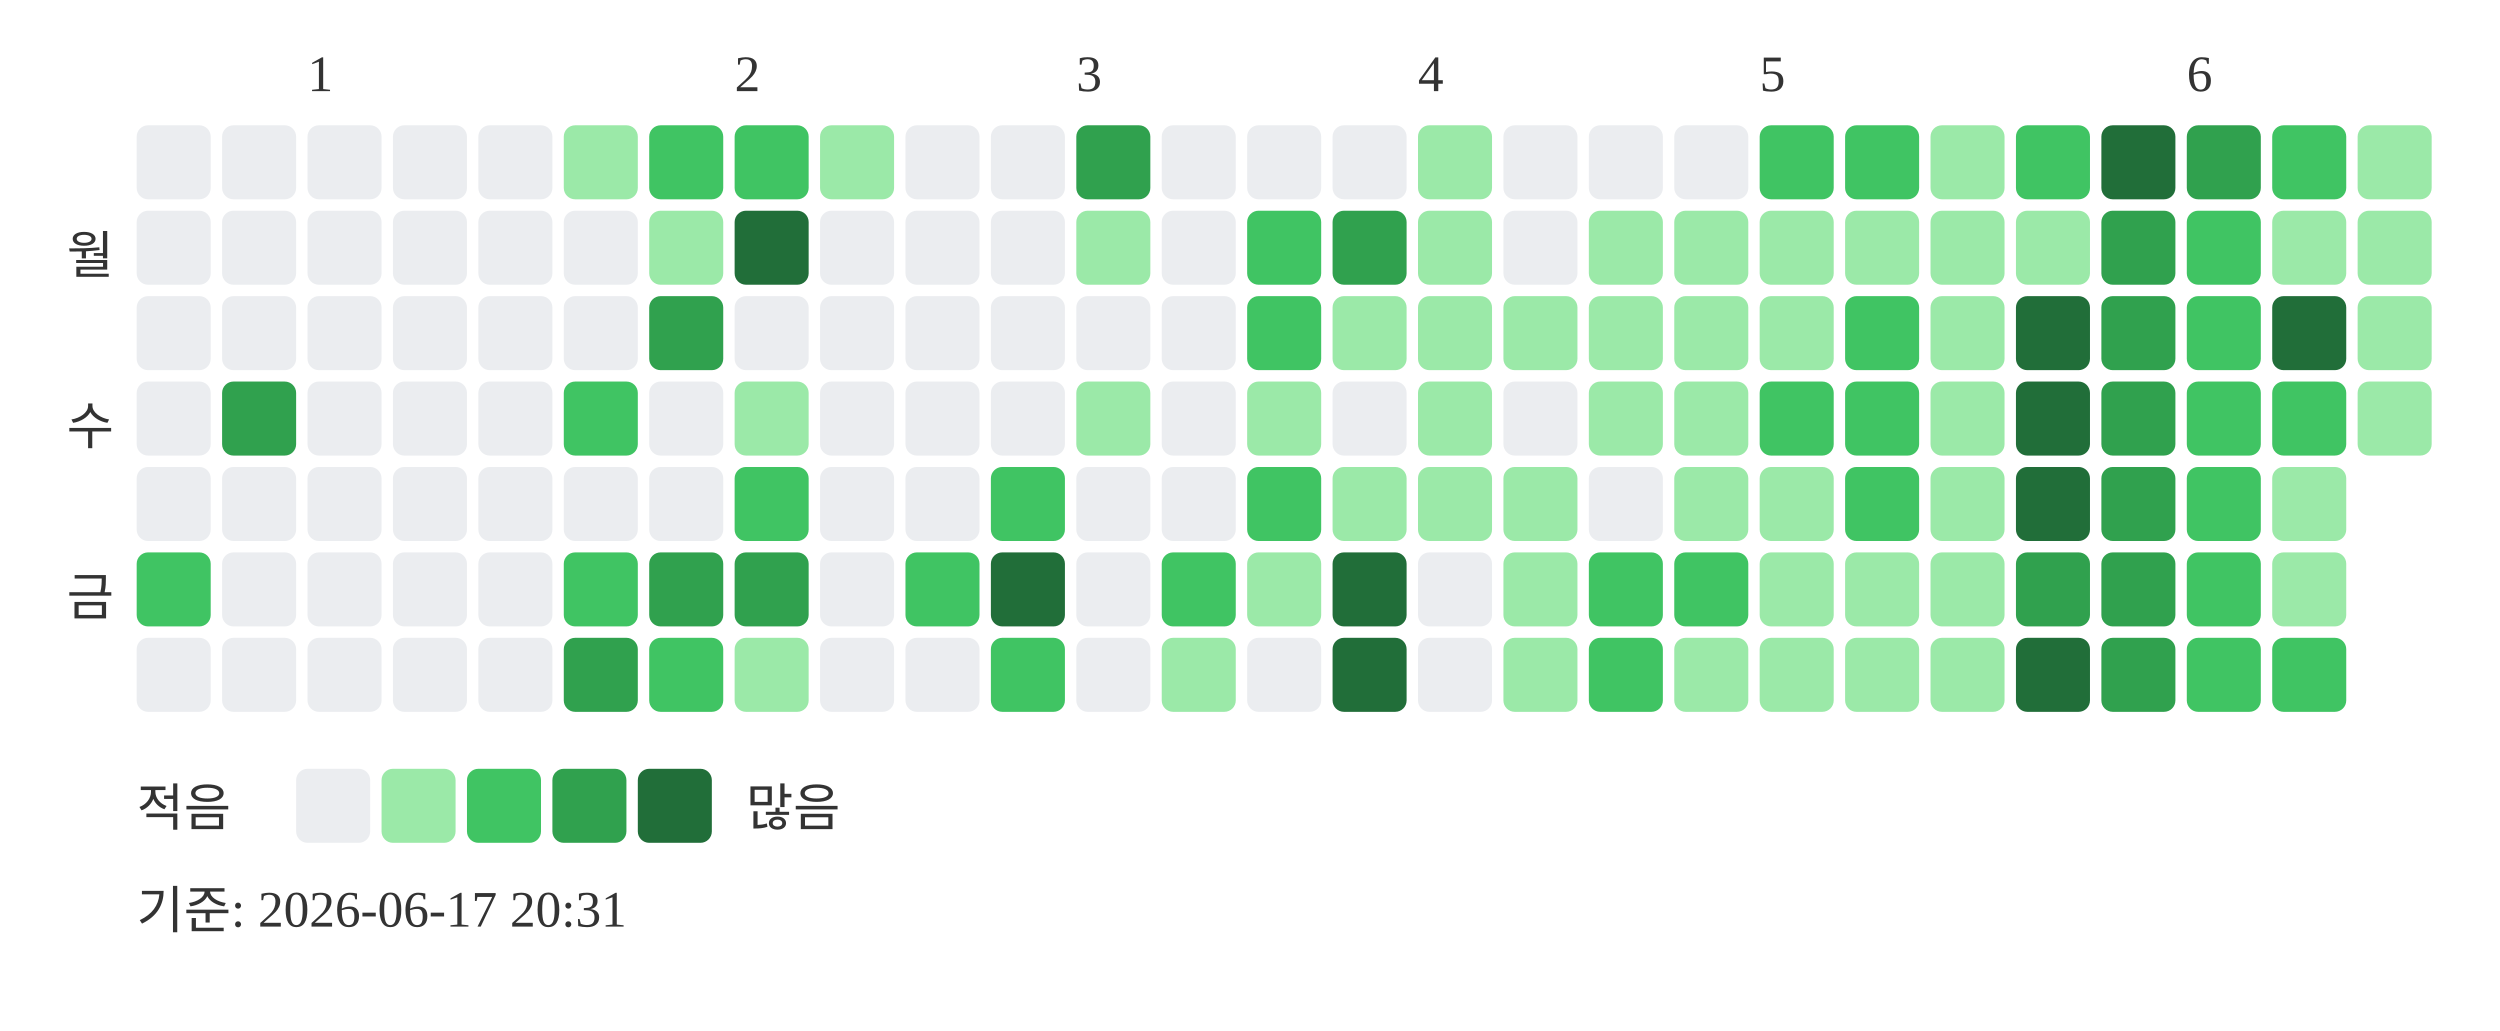
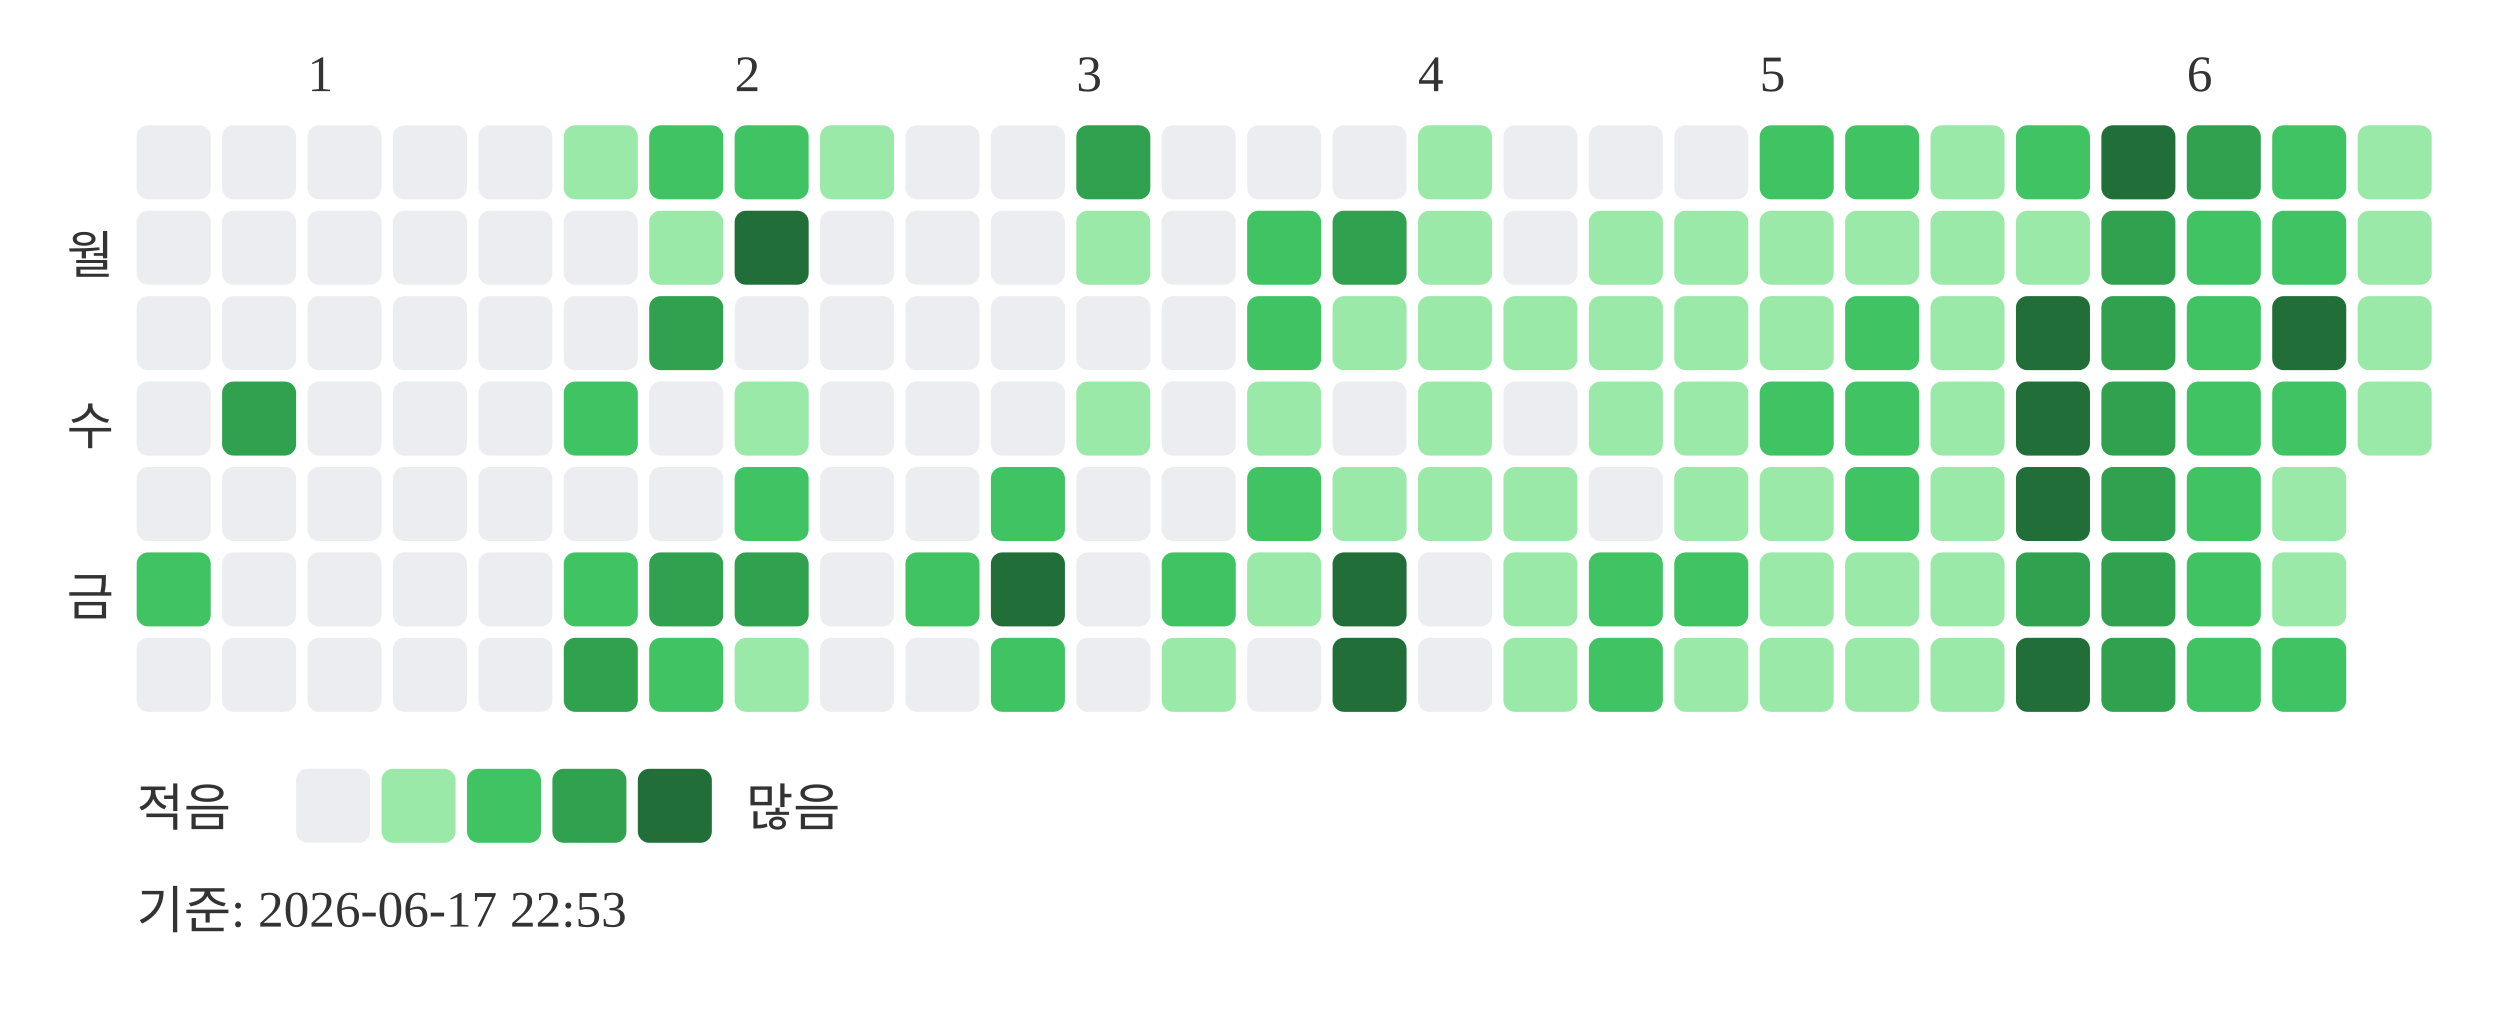
<svg xmlns="http://www.w3.org/2000/svg" width="439" height="181">
  <text x="54" y="16" font-size="9" fill="#333333">1</text>
  <text x="129" y="16" font-size="9" fill="#333333">2</text>
  <text x="189" y="16" font-size="9" fill="#333333">3</text>
  <text x="249" y="16" font-size="9" fill="#333333">4</text>
  <text x="309" y="16" font-size="9" fill="#333333">5</text>
  <text x="384" y="16" font-size="9" fill="#333333">6</text>
  <text x="20" y="48" text-anchor="end" font-size="9" fill="#333333">월</text>
  <text x="20" y="78" text-anchor="end" font-size="9" fill="#333333">수</text>
  <text x="20" y="108" text-anchor="end" font-size="9" fill="#333333">금</text>
  <rect x="24" y="22" width="13" height="13" rx="2" fill="#ebedf0" />
  <rect x="24" y="37" width="13" height="13" rx="2" fill="#ebedf0" />
  <rect x="24" y="52" width="13" height="13" rx="2" fill="#ebedf0" />
  <rect x="24" y="67" width="13" height="13" rx="2" fill="#ebedf0" />
  <rect x="24" y="82" width="13" height="13" rx="2" fill="#ebedf0" />
  <rect x="24" y="97" width="13" height="13" rx="2" fill="#40c463" />
  <rect x="24" y="112" width="13" height="13" rx="2" fill="#ebedf0" />
  <rect x="39" y="22" width="13" height="13" rx="2" fill="#ebedf0" />
  <rect x="39" y="37" width="13" height="13" rx="2" fill="#ebedf0" />
  <rect x="39" y="52" width="13" height="13" rx="2" fill="#ebedf0" />
  <rect x="39" y="67" width="13" height="13" rx="2" fill="#30a14e" />
  <rect x="39" y="82" width="13" height="13" rx="2" fill="#ebedf0" />
  <rect x="39" y="97" width="13" height="13" rx="2" fill="#ebedf0" />
  <rect x="39" y="112" width="13" height="13" rx="2" fill="#ebedf0" />
  <rect x="54" y="22" width="13" height="13" rx="2" fill="#ebedf0" />
  <rect x="54" y="37" width="13" height="13" rx="2" fill="#ebedf0" />
  <rect x="54" y="52" width="13" height="13" rx="2" fill="#ebedf0" />
  <rect x="54" y="67" width="13" height="13" rx="2" fill="#ebedf0" />
  <rect x="54" y="82" width="13" height="13" rx="2" fill="#ebedf0" />
  <rect x="54" y="97" width="13" height="13" rx="2" fill="#ebedf0" />
  <rect x="54" y="112" width="13" height="13" rx="2" fill="#ebedf0" />
  <rect x="69" y="22" width="13" height="13" rx="2" fill="#ebedf0" />
  <rect x="69" y="37" width="13" height="13" rx="2" fill="#ebedf0" />
  <rect x="69" y="52" width="13" height="13" rx="2" fill="#ebedf0" />
  <rect x="69" y="67" width="13" height="13" rx="2" fill="#ebedf0" />
  <rect x="69" y="82" width="13" height="13" rx="2" fill="#ebedf0" />
  <rect x="69" y="97" width="13" height="13" rx="2" fill="#ebedf0" />
  <rect x="69" y="112" width="13" height="13" rx="2" fill="#ebedf0" />
  <rect x="84" y="22" width="13" height="13" rx="2" fill="#ebedf0" />
  <rect x="84" y="37" width="13" height="13" rx="2" fill="#ebedf0" />
  <rect x="84" y="52" width="13" height="13" rx="2" fill="#ebedf0" />
  <rect x="84" y="67" width="13" height="13" rx="2" fill="#ebedf0" />
  <rect x="84" y="82" width="13" height="13" rx="2" fill="#ebedf0" />
  <rect x="84" y="97" width="13" height="13" rx="2" fill="#ebedf0" />
  <rect x="84" y="112" width="13" height="13" rx="2" fill="#ebedf0" />
  <rect x="99" y="22" width="13" height="13" rx="2" fill="#9be9a8" />
  <rect x="99" y="37" width="13" height="13" rx="2" fill="#ebedf0" />
  <rect x="99" y="52" width="13" height="13" rx="2" fill="#ebedf0" />
  <rect x="99" y="67" width="13" height="13" rx="2" fill="#40c463" />
  <rect x="99" y="82" width="13" height="13" rx="2" fill="#ebedf0" />
  <rect x="99" y="97" width="13" height="13" rx="2" fill="#40c463" />
  <rect x="99" y="112" width="13" height="13" rx="2" fill="#30a14e" />
  <rect x="114" y="22" width="13" height="13" rx="2" fill="#40c463" />
  <rect x="114" y="37" width="13" height="13" rx="2" fill="#9be9a8" />
  <rect x="114" y="52" width="13" height="13" rx="2" fill="#30a14e" />
  <rect x="114" y="67" width="13" height="13" rx="2" fill="#ebedf0" />
  <rect x="114" y="82" width="13" height="13" rx="2" fill="#ebedf0" />
  <rect x="114" y="97" width="13" height="13" rx="2" fill="#30a14e" />
  <rect x="114" y="112" width="13" height="13" rx="2" fill="#40c463" />
  <rect x="129" y="22" width="13" height="13" rx="2" fill="#40c463" />
  <rect x="129" y="37" width="13" height="13" rx="2" fill="#216e39" />
  <rect x="129" y="52" width="13" height="13" rx="2" fill="#ebedf0" />
  <rect x="129" y="67" width="13" height="13" rx="2" fill="#9be9a8" />
  <rect x="129" y="82" width="13" height="13" rx="2" fill="#40c463" />
  <rect x="129" y="97" width="13" height="13" rx="2" fill="#30a14e" />
  <rect x="129" y="112" width="13" height="13" rx="2" fill="#9be9a8" />
  <rect x="144" y="22" width="13" height="13" rx="2" fill="#9be9a8" />
  <rect x="144" y="37" width="13" height="13" rx="2" fill="#ebedf0" />
  <rect x="144" y="52" width="13" height="13" rx="2" fill="#ebedf0" />
  <rect x="144" y="67" width="13" height="13" rx="2" fill="#ebedf0" />
  <rect x="144" y="82" width="13" height="13" rx="2" fill="#ebedf0" />
  <rect x="144" y="97" width="13" height="13" rx="2" fill="#ebedf0" />
  <rect x="144" y="112" width="13" height="13" rx="2" fill="#ebedf0" />
  <rect x="159" y="22" width="13" height="13" rx="2" fill="#ebedf0" />
  <rect x="159" y="37" width="13" height="13" rx="2" fill="#ebedf0" />
  <rect x="159" y="52" width="13" height="13" rx="2" fill="#ebedf0" />
  <rect x="159" y="67" width="13" height="13" rx="2" fill="#ebedf0" />
  <rect x="159" y="82" width="13" height="13" rx="2" fill="#ebedf0" />
  <rect x="159" y="97" width="13" height="13" rx="2" fill="#40c463" />
  <rect x="159" y="112" width="13" height="13" rx="2" fill="#ebedf0" />
  <rect x="174" y="22" width="13" height="13" rx="2" fill="#ebedf0" />
  <rect x="174" y="37" width="13" height="13" rx="2" fill="#ebedf0" />
  <rect x="174" y="52" width="13" height="13" rx="2" fill="#ebedf0" />
  <rect x="174" y="67" width="13" height="13" rx="2" fill="#ebedf0" />
  <rect x="174" y="82" width="13" height="13" rx="2" fill="#40c463" />
  <rect x="174" y="97" width="13" height="13" rx="2" fill="#216e39" />
  <rect x="174" y="112" width="13" height="13" rx="2" fill="#40c463" />
  <rect x="189" y="22" width="13" height="13" rx="2" fill="#30a14e" />
  <rect x="189" y="37" width="13" height="13" rx="2" fill="#9be9a8" />
  <rect x="189" y="52" width="13" height="13" rx="2" fill="#ebedf0" />
  <rect x="189" y="67" width="13" height="13" rx="2" fill="#9be9a8" />
  <rect x="189" y="82" width="13" height="13" rx="2" fill="#ebedf0" />
  <rect x="189" y="97" width="13" height="13" rx="2" fill="#ebedf0" />
  <rect x="189" y="112" width="13" height="13" rx="2" fill="#ebedf0" />
  <rect x="204" y="22" width="13" height="13" rx="2" fill="#ebedf0" />
  <rect x="204" y="37" width="13" height="13" rx="2" fill="#ebedf0" />
  <rect x="204" y="52" width="13" height="13" rx="2" fill="#ebedf0" />
  <rect x="204" y="67" width="13" height="13" rx="2" fill="#ebedf0" />
  <rect x="204" y="82" width="13" height="13" rx="2" fill="#ebedf0" />
  <rect x="204" y="97" width="13" height="13" rx="2" fill="#40c463" />
  <rect x="204" y="112" width="13" height="13" rx="2" fill="#9be9a8" />
  <rect x="219" y="22" width="13" height="13" rx="2" fill="#ebedf0" />
  <rect x="219" y="37" width="13" height="13" rx="2" fill="#40c463" />
  <rect x="219" y="52" width="13" height="13" rx="2" fill="#40c463" />
  <rect x="219" y="67" width="13" height="13" rx="2" fill="#9be9a8" />
  <rect x="219" y="82" width="13" height="13" rx="2" fill="#40c463" />
  <rect x="219" y="97" width="13" height="13" rx="2" fill="#9be9a8" />
  <rect x="219" y="112" width="13" height="13" rx="2" fill="#ebedf0" />
  <rect x="234" y="22" width="13" height="13" rx="2" fill="#ebedf0" />
  <rect x="234" y="37" width="13" height="13" rx="2" fill="#30a14e" />
  <rect x="234" y="52" width="13" height="13" rx="2" fill="#9be9a8" />
  <rect x="234" y="67" width="13" height="13" rx="2" fill="#ebedf0" />
  <rect x="234" y="82" width="13" height="13" rx="2" fill="#9be9a8" />
  <rect x="234" y="97" width="13" height="13" rx="2" fill="#216e39" />
  <rect x="234" y="112" width="13" height="13" rx="2" fill="#216e39" />
  <rect x="249" y="22" width="13" height="13" rx="2" fill="#9be9a8" />
  <rect x="249" y="37" width="13" height="13" rx="2" fill="#9be9a8" />
  <rect x="249" y="52" width="13" height="13" rx="2" fill="#9be9a8" />
  <rect x="249" y="67" width="13" height="13" rx="2" fill="#9be9a8" />
  <rect x="249" y="82" width="13" height="13" rx="2" fill="#9be9a8" />
  <rect x="249" y="97" width="13" height="13" rx="2" fill="#ebedf0" />
  <rect x="249" y="112" width="13" height="13" rx="2" fill="#ebedf0" />
  <rect x="264" y="22" width="13" height="13" rx="2" fill="#ebedf0" />
  <rect x="264" y="37" width="13" height="13" rx="2" fill="#ebedf0" />
  <rect x="264" y="52" width="13" height="13" rx="2" fill="#9be9a8" />
  <rect x="264" y="67" width="13" height="13" rx="2" fill="#ebedf0" />
  <rect x="264" y="82" width="13" height="13" rx="2" fill="#9be9a8" />
  <rect x="264" y="97" width="13" height="13" rx="2" fill="#9be9a8" />
  <rect x="264" y="112" width="13" height="13" rx="2" fill="#9be9a8" />
  <rect x="279" y="22" width="13" height="13" rx="2" fill="#ebedf0" />
  <rect x="279" y="37" width="13" height="13" rx="2" fill="#9be9a8" />
  <rect x="279" y="52" width="13" height="13" rx="2" fill="#9be9a8" />
  <rect x="279" y="67" width="13" height="13" rx="2" fill="#9be9a8" />
  <rect x="279" y="82" width="13" height="13" rx="2" fill="#ebedf0" />
  <rect x="279" y="97" width="13" height="13" rx="2" fill="#40c463" />
  <rect x="279" y="112" width="13" height="13" rx="2" fill="#40c463" />
  <rect x="294" y="22" width="13" height="13" rx="2" fill="#ebedf0" />
  <rect x="294" y="37" width="13" height="13" rx="2" fill="#9be9a8" />
  <rect x="294" y="52" width="13" height="13" rx="2" fill="#9be9a8" />
  <rect x="294" y="67" width="13" height="13" rx="2" fill="#9be9a8" />
  <rect x="294" y="82" width="13" height="13" rx="2" fill="#9be9a8" />
  <rect x="294" y="97" width="13" height="13" rx="2" fill="#40c463" />
  <rect x="294" y="112" width="13" height="13" rx="2" fill="#9be9a8" />
  <rect x="309" y="22" width="13" height="13" rx="2" fill="#40c463" />
  <rect x="309" y="37" width="13" height="13" rx="2" fill="#9be9a8" />
  <rect x="309" y="52" width="13" height="13" rx="2" fill="#9be9a8" />
  <rect x="309" y="67" width="13" height="13" rx="2" fill="#40c463" />
  <rect x="309" y="82" width="13" height="13" rx="2" fill="#9be9a8" />
  <rect x="309" y="97" width="13" height="13" rx="2" fill="#9be9a8" />
  <rect x="309" y="112" width="13" height="13" rx="2" fill="#9be9a8" />
  <rect x="324" y="22" width="13" height="13" rx="2" fill="#40c463" />
  <rect x="324" y="37" width="13" height="13" rx="2" fill="#9be9a8" />
  <rect x="324" y="52" width="13" height="13" rx="2" fill="#40c463" />
  <rect x="324" y="67" width="13" height="13" rx="2" fill="#40c463" />
  <rect x="324" y="82" width="13" height="13" rx="2" fill="#40c463" />
  <rect x="324" y="97" width="13" height="13" rx="2" fill="#9be9a8" />
  <rect x="324" y="112" width="13" height="13" rx="2" fill="#9be9a8" />
  <rect x="339" y="22" width="13" height="13" rx="2" fill="#9be9a8" />
  <rect x="339" y="37" width="13" height="13" rx="2" fill="#9be9a8" />
  <rect x="339" y="52" width="13" height="13" rx="2" fill="#9be9a8" />
  <rect x="339" y="67" width="13" height="13" rx="2" fill="#9be9a8" />
  <rect x="339" y="82" width="13" height="13" rx="2" fill="#9be9a8" />
  <rect x="339" y="97" width="13" height="13" rx="2" fill="#9be9a8" />
  <rect x="339" y="112" width="13" height="13" rx="2" fill="#9be9a8" />
  <rect x="354" y="22" width="13" height="13" rx="2" fill="#40c463" />
  <rect x="354" y="37" width="13" height="13" rx="2" fill="#9be9a8" />
  <rect x="354" y="52" width="13" height="13" rx="2" fill="#216e39" />
  <rect x="354" y="67" width="13" height="13" rx="2" fill="#216e39" />
  <rect x="354" y="82" width="13" height="13" rx="2" fill="#216e39" />
  <rect x="354" y="97" width="13" height="13" rx="2" fill="#30a14e" />
  <rect x="354" y="112" width="13" height="13" rx="2" fill="#216e39" />
  <rect x="369" y="22" width="13" height="13" rx="2" fill="#216e39" />
  <rect x="369" y="37" width="13" height="13" rx="2" fill="#30a14e" />
  <rect x="369" y="52" width="13" height="13" rx="2" fill="#30a14e" />
  <rect x="369" y="67" width="13" height="13" rx="2" fill="#30a14e" />
  <rect x="369" y="82" width="13" height="13" rx="2" fill="#30a14e" />
  <rect x="369" y="97" width="13" height="13" rx="2" fill="#30a14e" />
  <rect x="369" y="112" width="13" height="13" rx="2" fill="#30a14e" />
  <rect x="384" y="22" width="13" height="13" rx="2" fill="#30a14e" />
  <rect x="384" y="37" width="13" height="13" rx="2" fill="#40c463" />
  <rect x="384" y="52" width="13" height="13" rx="2" fill="#40c463" />
  <rect x="384" y="67" width="13" height="13" rx="2" fill="#40c463" />
  <rect x="384" y="82" width="13" height="13" rx="2" fill="#40c463" />
  <rect x="384" y="97" width="13" height="13" rx="2" fill="#40c463" />
  <rect x="384" y="112" width="13" height="13" rx="2" fill="#40c463" />
  <rect x="399" y="22" width="13" height="13" rx="2" fill="#40c463" />
-   <rect x="399" y="37" width="13" height="13" rx="2" fill="#9be9a8" />
+   <rect x="399" y="37" width="13" height="13" rx="2" fill="#40c463" />
  <rect x="399" y="52" width="13" height="13" rx="2" fill="#216e39" />
  <rect x="399" y="67" width="13" height="13" rx="2" fill="#40c463" />
  <rect x="399" y="82" width="13" height="13" rx="2" fill="#9be9a8" />
  <rect x="399" y="97" width="13" height="13" rx="2" fill="#9be9a8" />
  <rect x="399" y="112" width="13" height="13" rx="2" fill="#40c463" />
  <rect x="414" y="22" width="13" height="13" rx="2" fill="#9be9a8" />
  <rect x="414" y="37" width="13" height="13" rx="2" fill="#9be9a8" />
  <rect x="414" y="52" width="13" height="13" rx="2" fill="#9be9a8" />
  <rect x="414" y="67" width="13" height="13" rx="2" fill="#9be9a8" />
  <text x="24" y="145" font-size="9" fill="#333333">적음</text>
  <rect x="52" y="135" width="13" height="13" rx="2" fill="#ebedf0" />
  <rect x="67" y="135" width="13" height="13" rx="2" fill="#9be9a8" />
  <rect x="82" y="135" width="13" height="13" rx="2" fill="#40c463" />
  <rect x="97" y="135" width="13" height="13" rx="2" fill="#30a14e" />
  <rect x="112" y="135" width="13" height="13" rx="2" fill="#216e39" />
  <text x="131" y="145" font-size="9" fill="#333333">많음</text>
-   <text x="24" y="163" font-size="9" fill="#333333">기준: 2026-06-17 20:31</text>
+   <text x="24" y="163" font-size="9" fill="#333333">기준: 2026-06-17 22:53</text>
</svg>
